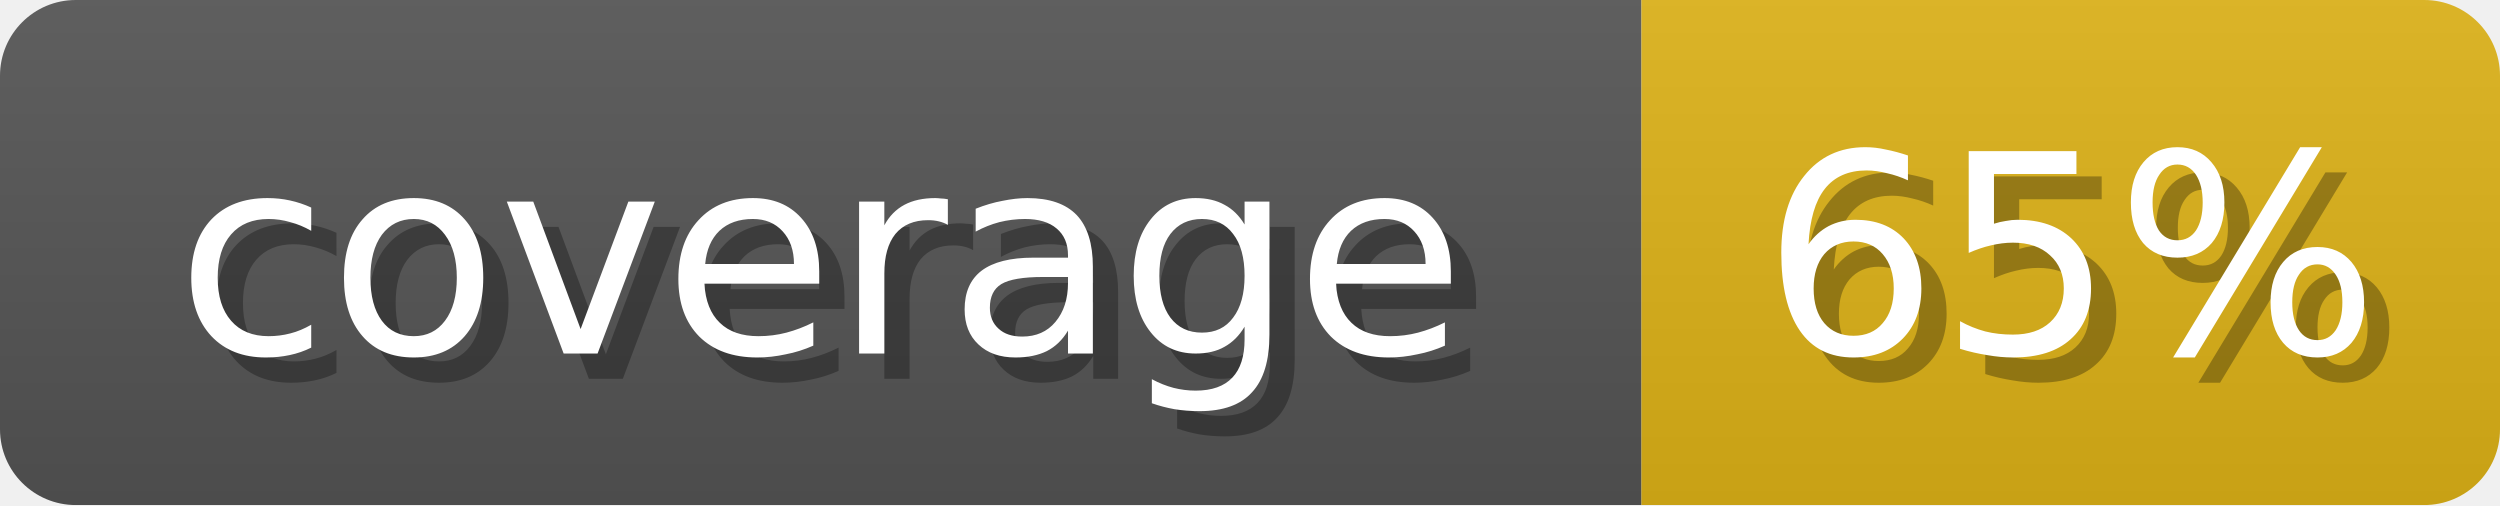
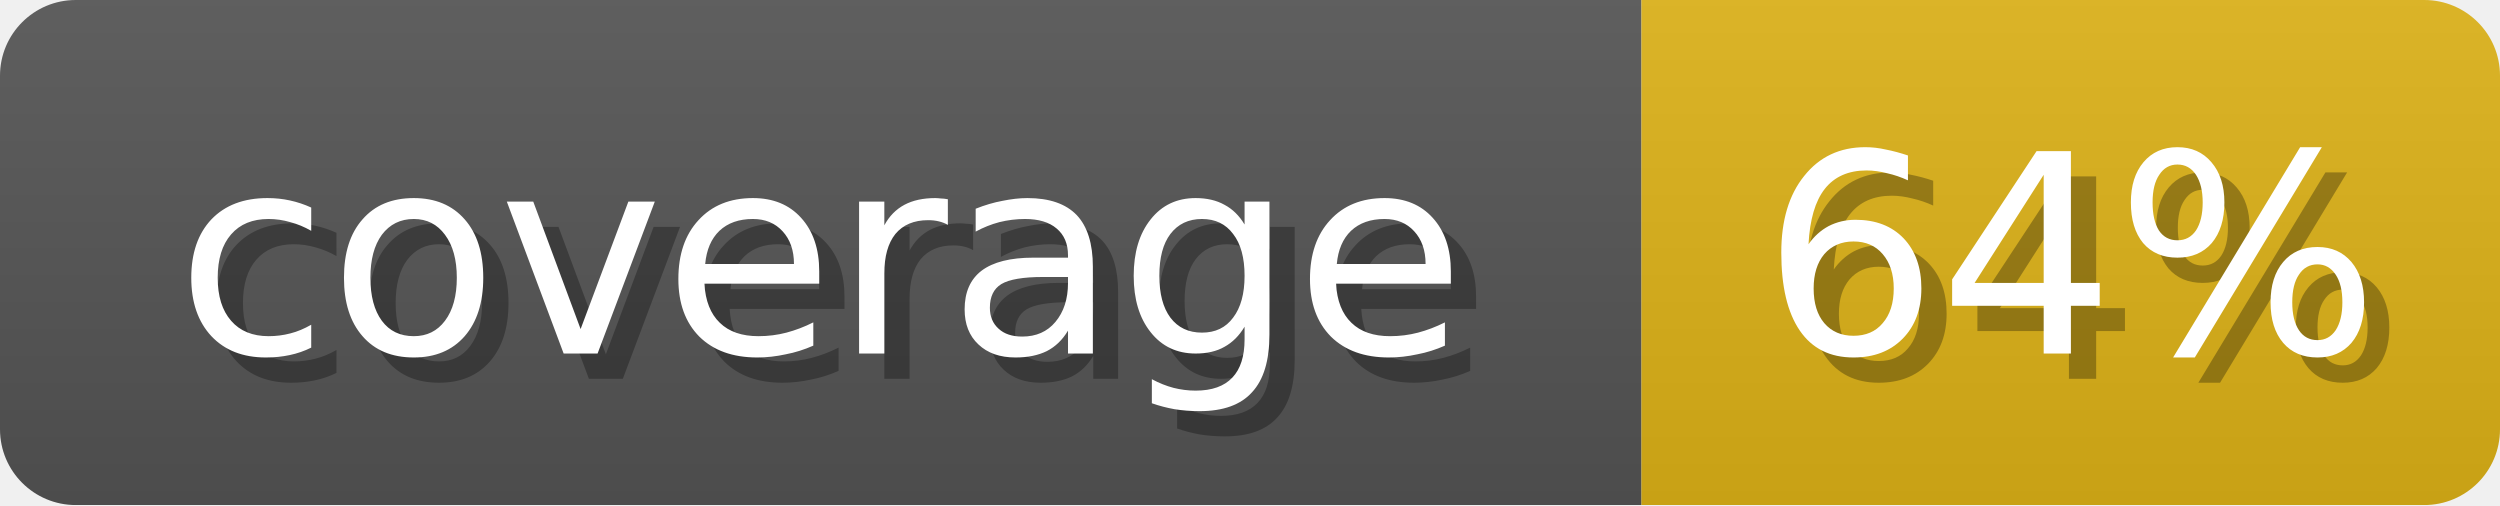
<svg xmlns="http://www.w3.org/2000/svg" width="99" height="20">
  <linearGradient id="b" x2="0" y2="100%">
    <stop offset="0" stop-color="#bbb" stop-opacity=".1" />
    <stop offset="1" stop-opacity=".1" />
  </linearGradient>
  <mask id="anybadge_1">
    <rect width="99" height="20" rx="3" fill="#fff" />
  </mask>
  <g mask="url(#anybadge_1)">
    <path fill="#555" d="M0 0h65v20H0z" />
    <path fill="#dfb317" d="M65 0h34v20H65z" />
    <path fill="url(#b)" d="M0 0h99v20H0z" />
  </g>
  <g fill="#fff" text-anchor="middle" font-family="DejaVu Sans,Verdana,Geneva,sans-serif" font-size="11">
    <text x="33.5" y="15" fill="#010101" fill-opacity=".3">coverage</text>
    <text x="32.5" y="14">coverage</text>
  </g>
  <g fill="#fff" text-anchor="middle" font-family="DejaVu Sans,Verdana,Geneva,sans-serif" font-size="11">
-     <text x="83.0" y="15" fill="#010101" fill-opacity=".3">65%</text>
-     <text x="82.0" y="14">65%</text>
+     <text x="83.0" y="15" fill="#010101" fill-opacity=".3">64%</text>
+     <text x="82.0" y="14">64%</text>
  </g>
</svg>
